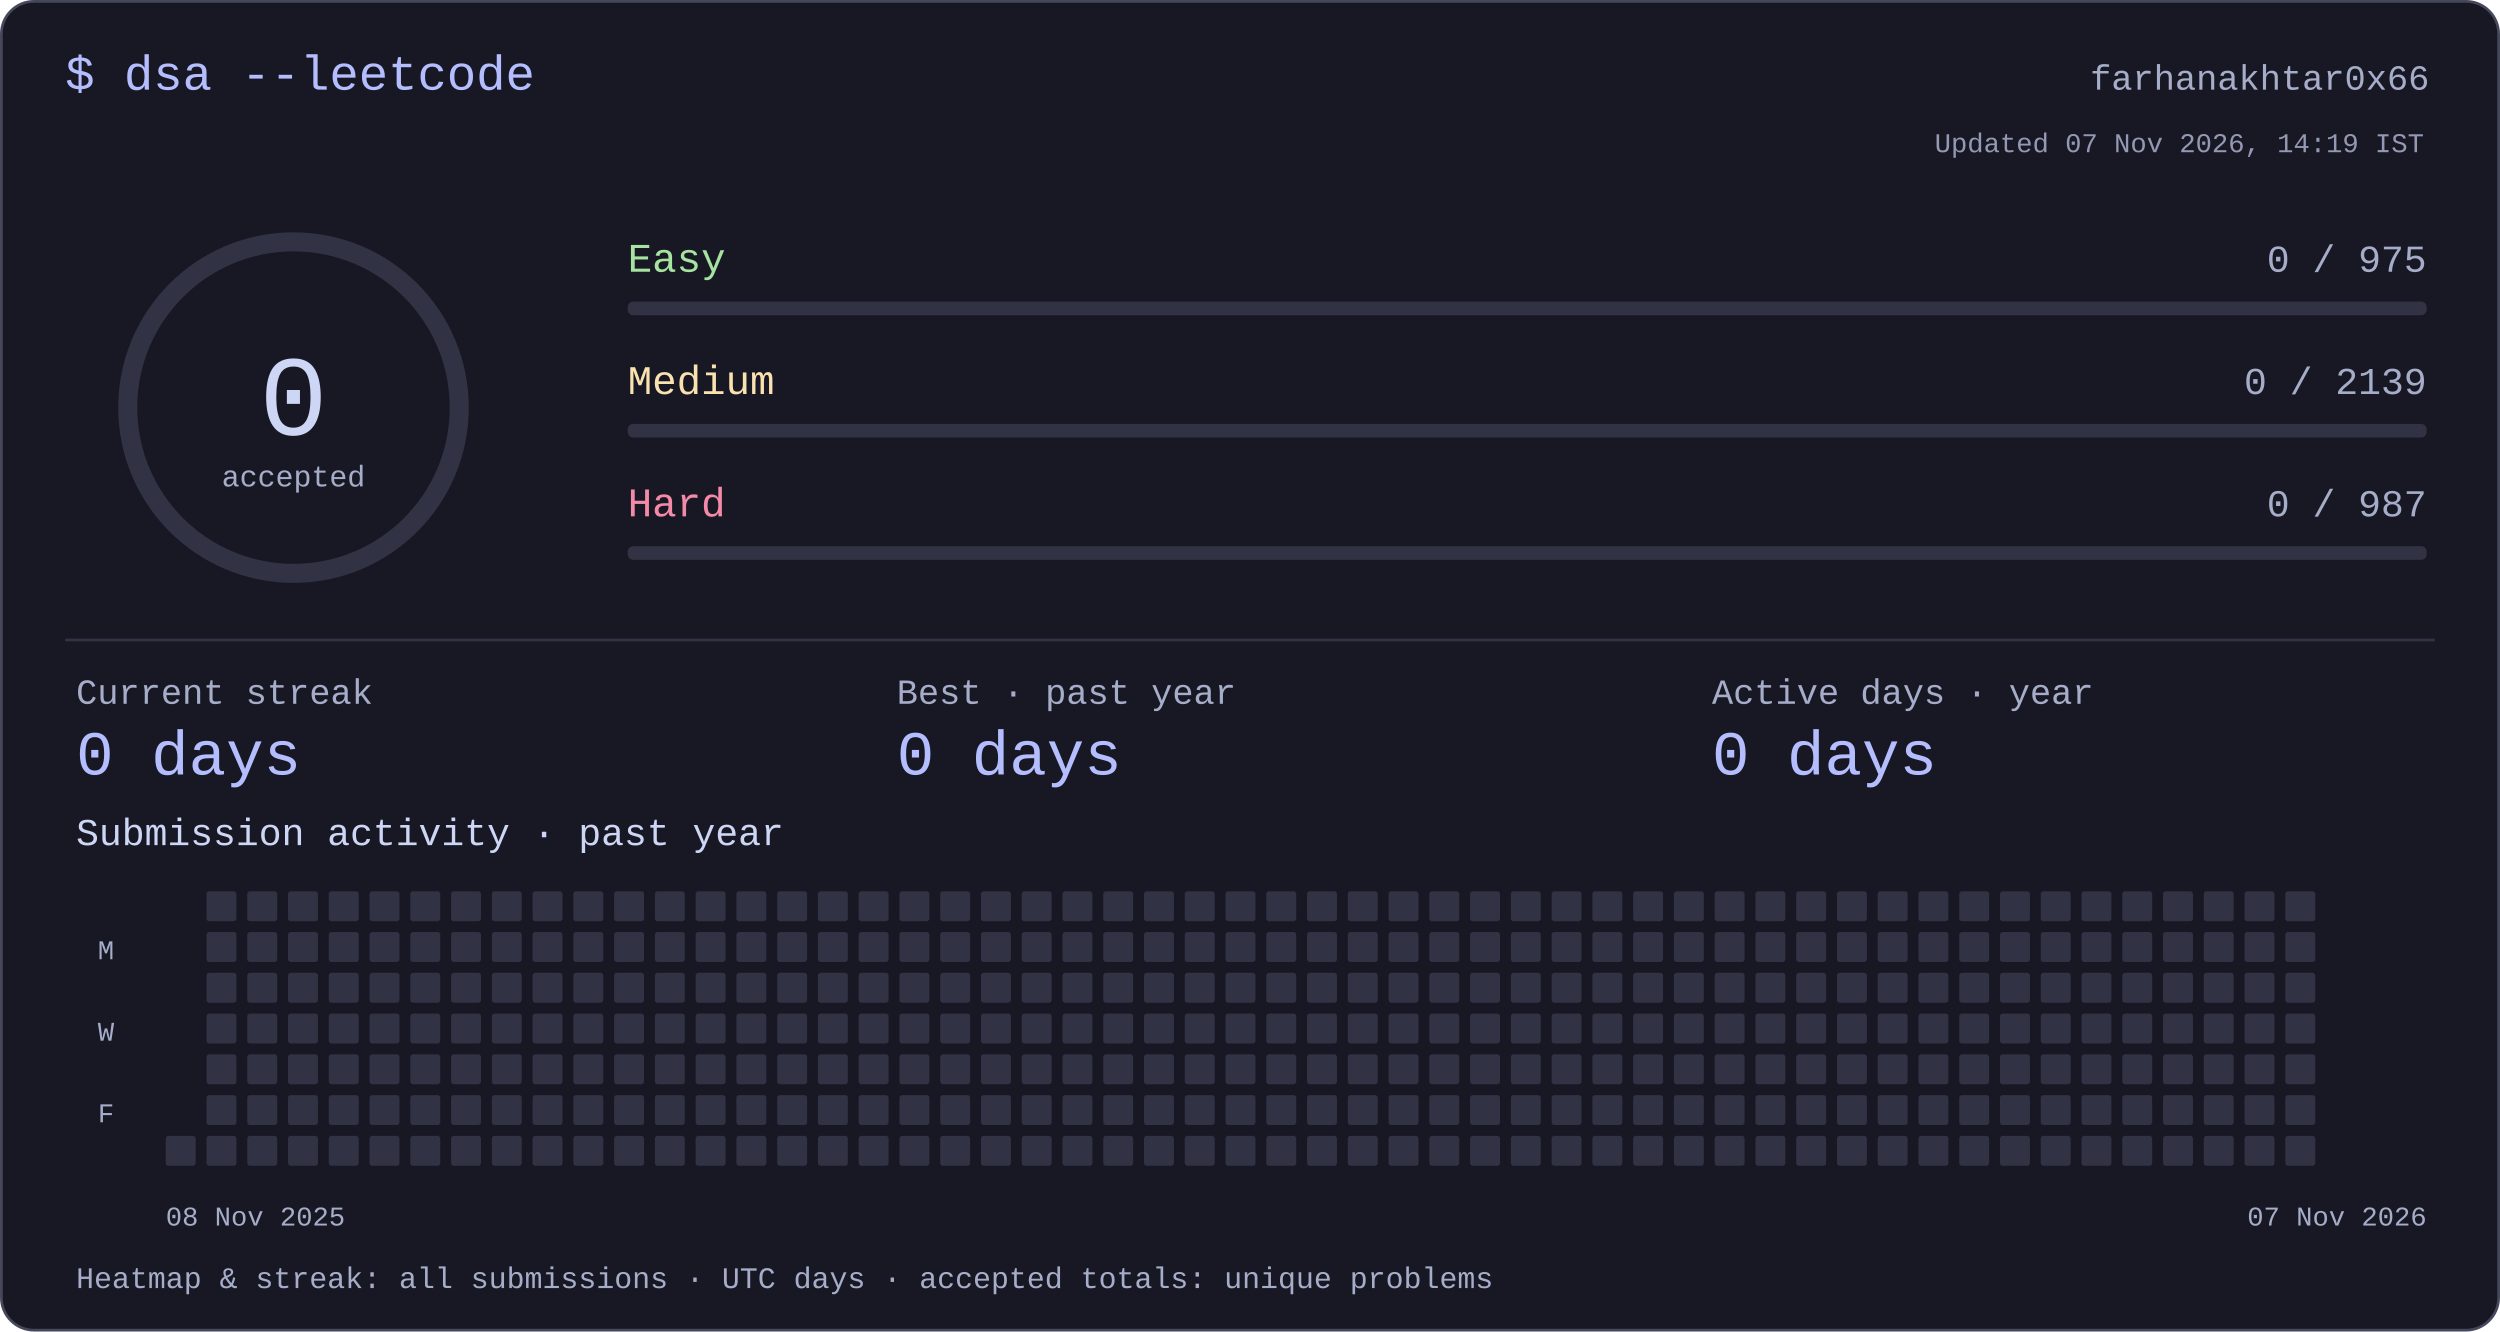
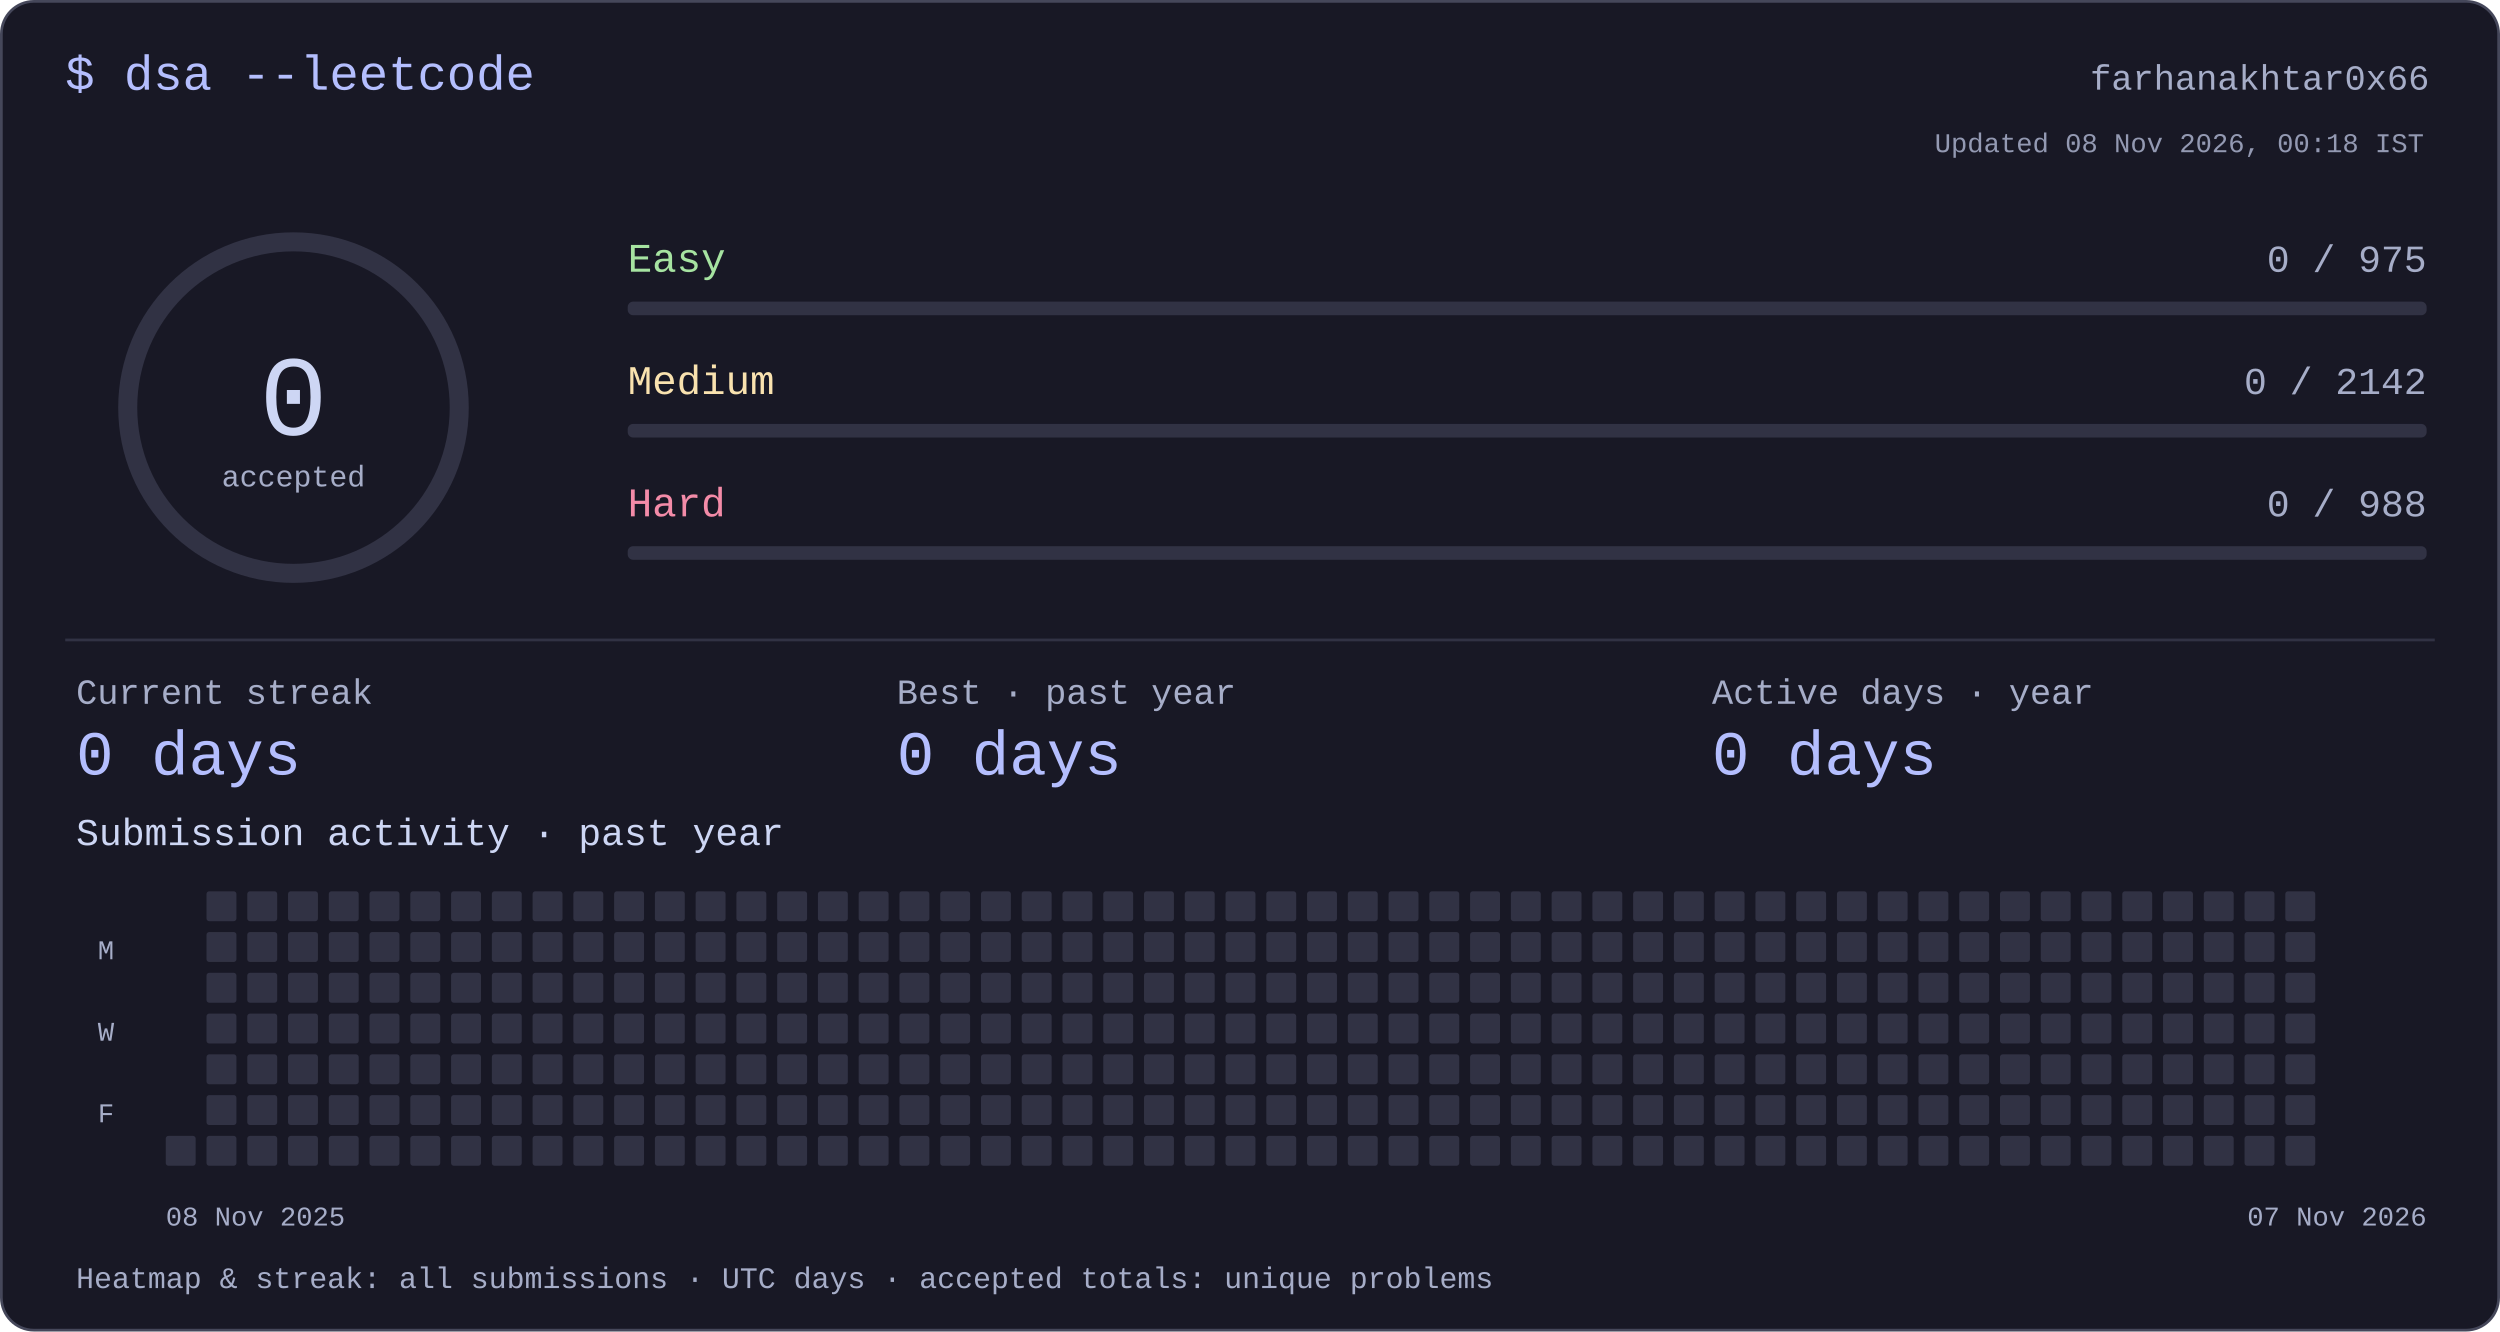
<svg xmlns="http://www.w3.org/2000/svg" width="920" height="490" viewBox="0 0 920 490" role="img" aria-labelledby="title desc">
  <style>text{font-family:ui-monospace,"SFMono-Regular",Consolas,"Liberation Mono",monospace;fill:#cdd6f4}</style>
  <rect x=".5" y=".5" width="919" height="489" rx="12" fill="#181825" stroke="#45475a" />
  <text x="24" y="33" font-size="18" text-anchor="start" style="fill:#b4befe">$ dsa --leetcode</text>
  <text x="894" y="33" font-size="13" text-anchor="end" style="fill:#a6adc8">farhanakhtar0x66</text>
  <circle cx="108" cy="150" r="61" fill="none" stroke="#313244" stroke-width="7" />
  <text x="108" y="160" font-size="42" text-anchor="middle" style="fill:#cdd6f4">0</text>
  <text x="108" y="179" font-size="11" text-anchor="middle" style="fill:#a6adc8">accepted</text>
  <text x="231" y="100" font-size="15" text-anchor="start" style="fill:#a6e3a1">Easy</text>
  <text x="893" y="100" font-size="14" text-anchor="end" style="fill:#a6adc8">0 / 975</text>
  <rect x="231" y="111" width="662" height="5" rx="2" fill="#313244" />
  <text x="231" y="145" font-size="15" text-anchor="start" style="fill:#f9e2af">Medium</text>
-   <text x="893" y="145" font-size="14" text-anchor="end" style="fill:#a6adc8">0 / 2139</text>
+   <text x="893" y="145" font-size="14" text-anchor="end" style="fill:#a6adc8">0 / 2142</text>
  <rect x="231" y="156" width="662" height="5" rx="2" fill="#313244" />
  <text x="231" y="190" font-size="15" text-anchor="start" style="fill:#f38ba8">Hard</text>
-   <text x="893" y="190" font-size="14" text-anchor="end" style="fill:#a6adc8">0 / 987</text>
+   <text x="893" y="190" font-size="14" text-anchor="end" style="fill:#a6adc8">0 / 988</text>
  <rect x="231" y="201" width="662" height="5" rx="2" fill="#313244" />
  <rect x="24" y="235" width="872" height="1" rx="0" fill="#313244" />
  <text x="28" y="259" font-size="13" text-anchor="start" style="fill:#a6adc8">Current streak</text>
  <text x="28" y="285" font-size="23" text-anchor="start" style="fill:#b4befe">0 days</text>
  <text x="330" y="259" font-size="13" text-anchor="start" style="fill:#a6adc8">Best · past year</text>
  <text x="330" y="285" font-size="23" text-anchor="start" style="fill:#b4befe">0 days</text>
  <text x="630" y="259" font-size="13" text-anchor="start" style="fill:#a6adc8">Active days · year</text>
  <text x="630" y="285" font-size="23" text-anchor="start" style="fill:#b4befe">0 days</text>
  <text x="28" y="311" font-size="14" text-anchor="start" style="fill:#cdd6f4">Submission activity · past year</text>
  <rect x="61" y="418" width="11" height="11" rx="1" fill="#313244" />
  <rect x="76" y="328" width="11" height="11" rx="1" fill="#313244" />
  <rect x="76" y="343" width="11" height="11" rx="1" fill="#313244" />
  <rect x="76" y="358" width="11" height="11" rx="1" fill="#313244" />
  <rect x="76" y="373" width="11" height="11" rx="1" fill="#313244" />
  <rect x="76" y="388" width="11" height="11" rx="1" fill="#313244" />
  <rect x="76" y="403" width="11" height="11" rx="1" fill="#313244" />
  <rect x="76" y="418" width="11" height="11" rx="1" fill="#313244" />
  <rect x="91" y="328" width="11" height="11" rx="1" fill="#313244" />
  <rect x="91" y="343" width="11" height="11" rx="1" fill="#313244" />
  <rect x="91" y="358" width="11" height="11" rx="1" fill="#313244" />
  <rect x="91" y="373" width="11" height="11" rx="1" fill="#313244" />
  <rect x="91" y="388" width="11" height="11" rx="1" fill="#313244" />
  <rect x="91" y="403" width="11" height="11" rx="1" fill="#313244" />
  <rect x="91" y="418" width="11" height="11" rx="1" fill="#313244" />
  <rect x="106" y="328" width="11" height="11" rx="1" fill="#313244" />
  <rect x="106" y="343" width="11" height="11" rx="1" fill="#313244" />
  <rect x="106" y="358" width="11" height="11" rx="1" fill="#313244" />
  <rect x="106" y="373" width="11" height="11" rx="1" fill="#313244" />
  <rect x="106" y="388" width="11" height="11" rx="1" fill="#313244" />
  <rect x="106" y="403" width="11" height="11" rx="1" fill="#313244" />
  <rect x="106" y="418" width="11" height="11" rx="1" fill="#313244" />
  <rect x="121" y="328" width="11" height="11" rx="1" fill="#313244" />
  <rect x="121" y="343" width="11" height="11" rx="1" fill="#313244" />
  <rect x="121" y="358" width="11" height="11" rx="1" fill="#313244" />
  <rect x="121" y="373" width="11" height="11" rx="1" fill="#313244" />
  <rect x="121" y="388" width="11" height="11" rx="1" fill="#313244" />
  <rect x="121" y="403" width="11" height="11" rx="1" fill="#313244" />
  <rect x="121" y="418" width="11" height="11" rx="1" fill="#313244" />
  <rect x="136" y="328" width="11" height="11" rx="1" fill="#313244" />
  <rect x="136" y="343" width="11" height="11" rx="1" fill="#313244" />
  <rect x="136" y="358" width="11" height="11" rx="1" fill="#313244" />
  <rect x="136" y="373" width="11" height="11" rx="1" fill="#313244" />
  <rect x="136" y="388" width="11" height="11" rx="1" fill="#313244" />
  <rect x="136" y="403" width="11" height="11" rx="1" fill="#313244" />
  <rect x="136" y="418" width="11" height="11" rx="1" fill="#313244" />
  <rect x="151" y="328" width="11" height="11" rx="1" fill="#313244" />
  <rect x="151" y="343" width="11" height="11" rx="1" fill="#313244" />
  <rect x="151" y="358" width="11" height="11" rx="1" fill="#313244" />
  <rect x="151" y="373" width="11" height="11" rx="1" fill="#313244" />
  <rect x="151" y="388" width="11" height="11" rx="1" fill="#313244" />
  <rect x="151" y="403" width="11" height="11" rx="1" fill="#313244" />
  <rect x="151" y="418" width="11" height="11" rx="1" fill="#313244" />
  <rect x="166" y="328" width="11" height="11" rx="1" fill="#313244" />
  <rect x="166" y="343" width="11" height="11" rx="1" fill="#313244" />
  <rect x="166" y="358" width="11" height="11" rx="1" fill="#313244" />
  <rect x="166" y="373" width="11" height="11" rx="1" fill="#313244" />
  <rect x="166" y="388" width="11" height="11" rx="1" fill="#313244" />
  <rect x="166" y="403" width="11" height="11" rx="1" fill="#313244" />
  <rect x="166" y="418" width="11" height="11" rx="1" fill="#313244" />
  <rect x="181" y="328" width="11" height="11" rx="1" fill="#313244" />
  <rect x="181" y="343" width="11" height="11" rx="1" fill="#313244" />
  <rect x="181" y="358" width="11" height="11" rx="1" fill="#313244" />
  <rect x="181" y="373" width="11" height="11" rx="1" fill="#313244" />
  <rect x="181" y="388" width="11" height="11" rx="1" fill="#313244" />
  <rect x="181" y="403" width="11" height="11" rx="1" fill="#313244" />
  <rect x="181" y="418" width="11" height="11" rx="1" fill="#313244" />
  <rect x="196" y="328" width="11" height="11" rx="1" fill="#313244" />
  <rect x="196" y="343" width="11" height="11" rx="1" fill="#313244" />
  <rect x="196" y="358" width="11" height="11" rx="1" fill="#313244" />
  <rect x="196" y="373" width="11" height="11" rx="1" fill="#313244" />
  <rect x="196" y="388" width="11" height="11" rx="1" fill="#313244" />
  <rect x="196" y="403" width="11" height="11" rx="1" fill="#313244" />
  <rect x="196" y="418" width="11" height="11" rx="1" fill="#313244" />
  <rect x="211" y="328" width="11" height="11" rx="1" fill="#313244" />
  <rect x="211" y="343" width="11" height="11" rx="1" fill="#313244" />
  <rect x="211" y="358" width="11" height="11" rx="1" fill="#313244" />
  <rect x="211" y="373" width="11" height="11" rx="1" fill="#313244" />
  <rect x="211" y="388" width="11" height="11" rx="1" fill="#313244" />
  <rect x="211" y="403" width="11" height="11" rx="1" fill="#313244" />
  <rect x="211" y="418" width="11" height="11" rx="1" fill="#313244" />
  <rect x="226" y="328" width="11" height="11" rx="1" fill="#313244" />
  <rect x="226" y="343" width="11" height="11" rx="1" fill="#313244" />
  <rect x="226" y="358" width="11" height="11" rx="1" fill="#313244" />
  <rect x="226" y="373" width="11" height="11" rx="1" fill="#313244" />
  <rect x="226" y="388" width="11" height="11" rx="1" fill="#313244" />
  <rect x="226" y="403" width="11" height="11" rx="1" fill="#313244" />
  <rect x="226" y="418" width="11" height="11" rx="1" fill="#313244" />
  <rect x="241" y="328" width="11" height="11" rx="1" fill="#313244" />
  <rect x="241" y="343" width="11" height="11" rx="1" fill="#313244" />
  <rect x="241" y="358" width="11" height="11" rx="1" fill="#313244" />
  <rect x="241" y="373" width="11" height="11" rx="1" fill="#313244" />
  <rect x="241" y="388" width="11" height="11" rx="1" fill="#313244" />
  <rect x="241" y="403" width="11" height="11" rx="1" fill="#313244" />
  <rect x="241" y="418" width="11" height="11" rx="1" fill="#313244" />
  <rect x="256" y="328" width="11" height="11" rx="1" fill="#313244" />
  <rect x="256" y="343" width="11" height="11" rx="1" fill="#313244" />
  <rect x="256" y="358" width="11" height="11" rx="1" fill="#313244" />
  <rect x="256" y="373" width="11" height="11" rx="1" fill="#313244" />
  <rect x="256" y="388" width="11" height="11" rx="1" fill="#313244" />
  <rect x="256" y="403" width="11" height="11" rx="1" fill="#313244" />
  <rect x="256" y="418" width="11" height="11" rx="1" fill="#313244" />
  <rect x="271" y="328" width="11" height="11" rx="1" fill="#313244" />
  <rect x="271" y="343" width="11" height="11" rx="1" fill="#313244" />
  <rect x="271" y="358" width="11" height="11" rx="1" fill="#313244" />
  <rect x="271" y="373" width="11" height="11" rx="1" fill="#313244" />
  <rect x="271" y="388" width="11" height="11" rx="1" fill="#313244" />
  <rect x="271" y="403" width="11" height="11" rx="1" fill="#313244" />
  <rect x="271" y="418" width="11" height="11" rx="1" fill="#313244" />
  <rect x="286" y="328" width="11" height="11" rx="1" fill="#313244" />
  <rect x="286" y="343" width="11" height="11" rx="1" fill="#313244" />
  <rect x="286" y="358" width="11" height="11" rx="1" fill="#313244" />
  <rect x="286" y="373" width="11" height="11" rx="1" fill="#313244" />
  <rect x="286" y="388" width="11" height="11" rx="1" fill="#313244" />
  <rect x="286" y="403" width="11" height="11" rx="1" fill="#313244" />
  <rect x="286" y="418" width="11" height="11" rx="1" fill="#313244" />
  <rect x="301" y="328" width="11" height="11" rx="1" fill="#313244" />
  <rect x="301" y="343" width="11" height="11" rx="1" fill="#313244" />
  <rect x="301" y="358" width="11" height="11" rx="1" fill="#313244" />
  <rect x="301" y="373" width="11" height="11" rx="1" fill="#313244" />
  <rect x="301" y="388" width="11" height="11" rx="1" fill="#313244" />
  <rect x="301" y="403" width="11" height="11" rx="1" fill="#313244" />
  <rect x="301" y="418" width="11" height="11" rx="1" fill="#313244" />
  <rect x="316" y="328" width="11" height="11" rx="1" fill="#313244" />
  <rect x="316" y="343" width="11" height="11" rx="1" fill="#313244" />
  <rect x="316" y="358" width="11" height="11" rx="1" fill="#313244" />
  <rect x="316" y="373" width="11" height="11" rx="1" fill="#313244" />
  <rect x="316" y="388" width="11" height="11" rx="1" fill="#313244" />
  <rect x="316" y="403" width="11" height="11" rx="1" fill="#313244" />
  <rect x="316" y="418" width="11" height="11" rx="1" fill="#313244" />
  <rect x="331" y="328" width="11" height="11" rx="1" fill="#313244" />
  <rect x="331" y="343" width="11" height="11" rx="1" fill="#313244" />
  <rect x="331" y="358" width="11" height="11" rx="1" fill="#313244" />
  <rect x="331" y="373" width="11" height="11" rx="1" fill="#313244" />
  <rect x="331" y="388" width="11" height="11" rx="1" fill="#313244" />
  <rect x="331" y="403" width="11" height="11" rx="1" fill="#313244" />
  <rect x="331" y="418" width="11" height="11" rx="1" fill="#313244" />
  <rect x="346" y="328" width="11" height="11" rx="1" fill="#313244" />
  <rect x="346" y="343" width="11" height="11" rx="1" fill="#313244" />
  <rect x="346" y="358" width="11" height="11" rx="1" fill="#313244" />
  <rect x="346" y="373" width="11" height="11" rx="1" fill="#313244" />
  <rect x="346" y="388" width="11" height="11" rx="1" fill="#313244" />
  <rect x="346" y="403" width="11" height="11" rx="1" fill="#313244" />
  <rect x="346" y="418" width="11" height="11" rx="1" fill="#313244" />
  <rect x="361" y="328" width="11" height="11" rx="1" fill="#313244" />
  <rect x="361" y="343" width="11" height="11" rx="1" fill="#313244" />
  <rect x="361" y="358" width="11" height="11" rx="1" fill="#313244" />
  <rect x="361" y="373" width="11" height="11" rx="1" fill="#313244" />
  <rect x="361" y="388" width="11" height="11" rx="1" fill="#313244" />
  <rect x="361" y="403" width="11" height="11" rx="1" fill="#313244" />
  <rect x="361" y="418" width="11" height="11" rx="1" fill="#313244" />
  <rect x="376" y="328" width="11" height="11" rx="1" fill="#313244" />
  <rect x="376" y="343" width="11" height="11" rx="1" fill="#313244" />
  <rect x="376" y="358" width="11" height="11" rx="1" fill="#313244" />
  <rect x="376" y="373" width="11" height="11" rx="1" fill="#313244" />
  <rect x="376" y="388" width="11" height="11" rx="1" fill="#313244" />
  <rect x="376" y="403" width="11" height="11" rx="1" fill="#313244" />
  <rect x="376" y="418" width="11" height="11" rx="1" fill="#313244" />
  <rect x="391" y="328" width="11" height="11" rx="1" fill="#313244" />
  <rect x="391" y="343" width="11" height="11" rx="1" fill="#313244" />
  <rect x="391" y="358" width="11" height="11" rx="1" fill="#313244" />
  <rect x="391" y="373" width="11" height="11" rx="1" fill="#313244" />
  <rect x="391" y="388" width="11" height="11" rx="1" fill="#313244" />
  <rect x="391" y="403" width="11" height="11" rx="1" fill="#313244" />
  <rect x="391" y="418" width="11" height="11" rx="1" fill="#313244" />
  <rect x="406" y="328" width="11" height="11" rx="1" fill="#313244" />
  <rect x="406" y="343" width="11" height="11" rx="1" fill="#313244" />
  <rect x="406" y="358" width="11" height="11" rx="1" fill="#313244" />
  <rect x="406" y="373" width="11" height="11" rx="1" fill="#313244" />
  <rect x="406" y="388" width="11" height="11" rx="1" fill="#313244" />
  <rect x="406" y="403" width="11" height="11" rx="1" fill="#313244" />
  <rect x="406" y="418" width="11" height="11" rx="1" fill="#313244" />
  <rect x="421" y="328" width="11" height="11" rx="1" fill="#313244" />
  <rect x="421" y="343" width="11" height="11" rx="1" fill="#313244" />
  <rect x="421" y="358" width="11" height="11" rx="1" fill="#313244" />
  <rect x="421" y="373" width="11" height="11" rx="1" fill="#313244" />
  <rect x="421" y="388" width="11" height="11" rx="1" fill="#313244" />
  <rect x="421" y="403" width="11" height="11" rx="1" fill="#313244" />
  <rect x="421" y="418" width="11" height="11" rx="1" fill="#313244" />
  <rect x="436" y="328" width="11" height="11" rx="1" fill="#313244" />
  <rect x="436" y="343" width="11" height="11" rx="1" fill="#313244" />
  <rect x="436" y="358" width="11" height="11" rx="1" fill="#313244" />
  <rect x="436" y="373" width="11" height="11" rx="1" fill="#313244" />
  <rect x="436" y="388" width="11" height="11" rx="1" fill="#313244" />
  <rect x="436" y="403" width="11" height="11" rx="1" fill="#313244" />
  <rect x="436" y="418" width="11" height="11" rx="1" fill="#313244" />
  <rect x="451" y="328" width="11" height="11" rx="1" fill="#313244" />
  <rect x="451" y="343" width="11" height="11" rx="1" fill="#313244" />
  <rect x="451" y="358" width="11" height="11" rx="1" fill="#313244" />
  <rect x="451" y="373" width="11" height="11" rx="1" fill="#313244" />
  <rect x="451" y="388" width="11" height="11" rx="1" fill="#313244" />
  <rect x="451" y="403" width="11" height="11" rx="1" fill="#313244" />
  <rect x="451" y="418" width="11" height="11" rx="1" fill="#313244" />
  <rect x="466" y="328" width="11" height="11" rx="1" fill="#313244" />
  <rect x="466" y="343" width="11" height="11" rx="1" fill="#313244" />
  <rect x="466" y="358" width="11" height="11" rx="1" fill="#313244" />
  <rect x="466" y="373" width="11" height="11" rx="1" fill="#313244" />
  <rect x="466" y="388" width="11" height="11" rx="1" fill="#313244" />
  <rect x="466" y="403" width="11" height="11" rx="1" fill="#313244" />
  <rect x="466" y="418" width="11" height="11" rx="1" fill="#313244" />
  <rect x="481" y="328" width="11" height="11" rx="1" fill="#313244" />
  <rect x="481" y="343" width="11" height="11" rx="1" fill="#313244" />
  <rect x="481" y="358" width="11" height="11" rx="1" fill="#313244" />
  <rect x="481" y="373" width="11" height="11" rx="1" fill="#313244" />
  <rect x="481" y="388" width="11" height="11" rx="1" fill="#313244" />
  <rect x="481" y="403" width="11" height="11" rx="1" fill="#313244" />
  <rect x="481" y="418" width="11" height="11" rx="1" fill="#313244" />
  <rect x="496" y="328" width="11" height="11" rx="1" fill="#313244" />
  <rect x="496" y="343" width="11" height="11" rx="1" fill="#313244" />
  <rect x="496" y="358" width="11" height="11" rx="1" fill="#313244" />
  <rect x="496" y="373" width="11" height="11" rx="1" fill="#313244" />
  <rect x="496" y="388" width="11" height="11" rx="1" fill="#313244" />
  <rect x="496" y="403" width="11" height="11" rx="1" fill="#313244" />
  <rect x="496" y="418" width="11" height="11" rx="1" fill="#313244" />
  <rect x="511" y="328" width="11" height="11" rx="1" fill="#313244" />
  <rect x="511" y="343" width="11" height="11" rx="1" fill="#313244" />
  <rect x="511" y="358" width="11" height="11" rx="1" fill="#313244" />
  <rect x="511" y="373" width="11" height="11" rx="1" fill="#313244" />
  <rect x="511" y="388" width="11" height="11" rx="1" fill="#313244" />
  <rect x="511" y="403" width="11" height="11" rx="1" fill="#313244" />
  <rect x="511" y="418" width="11" height="11" rx="1" fill="#313244" />
  <rect x="526" y="328" width="11" height="11" rx="1" fill="#313244" />
  <rect x="526" y="343" width="11" height="11" rx="1" fill="#313244" />
  <rect x="526" y="358" width="11" height="11" rx="1" fill="#313244" />
  <rect x="526" y="373" width="11" height="11" rx="1" fill="#313244" />
  <rect x="526" y="388" width="11" height="11" rx="1" fill="#313244" />
  <rect x="526" y="403" width="11" height="11" rx="1" fill="#313244" />
  <rect x="526" y="418" width="11" height="11" rx="1" fill="#313244" />
  <rect x="541" y="328" width="11" height="11" rx="1" fill="#313244" />
  <rect x="541" y="343" width="11" height="11" rx="1" fill="#313244" />
  <rect x="541" y="358" width="11" height="11" rx="1" fill="#313244" />
  <rect x="541" y="373" width="11" height="11" rx="1" fill="#313244" />
  <rect x="541" y="388" width="11" height="11" rx="1" fill="#313244" />
  <rect x="541" y="403" width="11" height="11" rx="1" fill="#313244" />
  <rect x="541" y="418" width="11" height="11" rx="1" fill="#313244" />
  <rect x="556" y="328" width="11" height="11" rx="1" fill="#313244" />
  <rect x="556" y="343" width="11" height="11" rx="1" fill="#313244" />
  <rect x="556" y="358" width="11" height="11" rx="1" fill="#313244" />
  <rect x="556" y="373" width="11" height="11" rx="1" fill="#313244" />
  <rect x="556" y="388" width="11" height="11" rx="1" fill="#313244" />
  <rect x="556" y="403" width="11" height="11" rx="1" fill="#313244" />
  <rect x="556" y="418" width="11" height="11" rx="1" fill="#313244" />
  <rect x="571" y="328" width="11" height="11" rx="1" fill="#313244" />
  <rect x="571" y="343" width="11" height="11" rx="1" fill="#313244" />
  <rect x="571" y="358" width="11" height="11" rx="1" fill="#313244" />
  <rect x="571" y="373" width="11" height="11" rx="1" fill="#313244" />
  <rect x="571" y="388" width="11" height="11" rx="1" fill="#313244" />
  <rect x="571" y="403" width="11" height="11" rx="1" fill="#313244" />
  <rect x="571" y="418" width="11" height="11" rx="1" fill="#313244" />
  <rect x="586" y="328" width="11" height="11" rx="1" fill="#313244" />
  <rect x="586" y="343" width="11" height="11" rx="1" fill="#313244" />
  <rect x="586" y="358" width="11" height="11" rx="1" fill="#313244" />
  <rect x="586" y="373" width="11" height="11" rx="1" fill="#313244" />
  <rect x="586" y="388" width="11" height="11" rx="1" fill="#313244" />
  <rect x="586" y="403" width="11" height="11" rx="1" fill="#313244" />
  <rect x="586" y="418" width="11" height="11" rx="1" fill="#313244" />
  <rect x="601" y="328" width="11" height="11" rx="1" fill="#313244" />
  <rect x="601" y="343" width="11" height="11" rx="1" fill="#313244" />
  <rect x="601" y="358" width="11" height="11" rx="1" fill="#313244" />
  <rect x="601" y="373" width="11" height="11" rx="1" fill="#313244" />
  <rect x="601" y="388" width="11" height="11" rx="1" fill="#313244" />
  <rect x="601" y="403" width="11" height="11" rx="1" fill="#313244" />
  <rect x="601" y="418" width="11" height="11" rx="1" fill="#313244" />
  <rect x="616" y="328" width="11" height="11" rx="1" fill="#313244" />
  <rect x="616" y="343" width="11" height="11" rx="1" fill="#313244" />
  <rect x="616" y="358" width="11" height="11" rx="1" fill="#313244" />
  <rect x="616" y="373" width="11" height="11" rx="1" fill="#313244" />
  <rect x="616" y="388" width="11" height="11" rx="1" fill="#313244" />
  <rect x="616" y="403" width="11" height="11" rx="1" fill="#313244" />
  <rect x="616" y="418" width="11" height="11" rx="1" fill="#313244" />
  <rect x="631" y="328" width="11" height="11" rx="1" fill="#313244" />
  <rect x="631" y="343" width="11" height="11" rx="1" fill="#313244" />
  <rect x="631" y="358" width="11" height="11" rx="1" fill="#313244" />
  <rect x="631" y="373" width="11" height="11" rx="1" fill="#313244" />
  <rect x="631" y="388" width="11" height="11" rx="1" fill="#313244" />
  <rect x="631" y="403" width="11" height="11" rx="1" fill="#313244" />
  <rect x="631" y="418" width="11" height="11" rx="1" fill="#313244" />
  <rect x="646" y="328" width="11" height="11" rx="1" fill="#313244" />
  <rect x="646" y="343" width="11" height="11" rx="1" fill="#313244" />
  <rect x="646" y="358" width="11" height="11" rx="1" fill="#313244" />
  <rect x="646" y="373" width="11" height="11" rx="1" fill="#313244" />
  <rect x="646" y="388" width="11" height="11" rx="1" fill="#313244" />
  <rect x="646" y="403" width="11" height="11" rx="1" fill="#313244" />
  <rect x="646" y="418" width="11" height="11" rx="1" fill="#313244" />
  <rect x="661" y="328" width="11" height="11" rx="1" fill="#313244" />
  <rect x="661" y="343" width="11" height="11" rx="1" fill="#313244" />
  <rect x="661" y="358" width="11" height="11" rx="1" fill="#313244" />
  <rect x="661" y="373" width="11" height="11" rx="1" fill="#313244" />
  <rect x="661" y="388" width="11" height="11" rx="1" fill="#313244" />
  <rect x="661" y="403" width="11" height="11" rx="1" fill="#313244" />
  <rect x="661" y="418" width="11" height="11" rx="1" fill="#313244" />
  <rect x="676" y="328" width="11" height="11" rx="1" fill="#313244" />
  <rect x="676" y="343" width="11" height="11" rx="1" fill="#313244" />
  <rect x="676" y="358" width="11" height="11" rx="1" fill="#313244" />
  <rect x="676" y="373" width="11" height="11" rx="1" fill="#313244" />
  <rect x="676" y="388" width="11" height="11" rx="1" fill="#313244" />
  <rect x="676" y="403" width="11" height="11" rx="1" fill="#313244" />
  <rect x="676" y="418" width="11" height="11" rx="1" fill="#313244" />
  <rect x="691" y="328" width="11" height="11" rx="1" fill="#313244" />
  <rect x="691" y="343" width="11" height="11" rx="1" fill="#313244" />
  <rect x="691" y="358" width="11" height="11" rx="1" fill="#313244" />
  <rect x="691" y="373" width="11" height="11" rx="1" fill="#313244" />
  <rect x="691" y="388" width="11" height="11" rx="1" fill="#313244" />
  <rect x="691" y="403" width="11" height="11" rx="1" fill="#313244" />
  <rect x="691" y="418" width="11" height="11" rx="1" fill="#313244" />
  <rect x="706" y="328" width="11" height="11" rx="1" fill="#313244" />
  <rect x="706" y="343" width="11" height="11" rx="1" fill="#313244" />
  <rect x="706" y="358" width="11" height="11" rx="1" fill="#313244" />
  <rect x="706" y="373" width="11" height="11" rx="1" fill="#313244" />
  <rect x="706" y="388" width="11" height="11" rx="1" fill="#313244" />
  <rect x="706" y="403" width="11" height="11" rx="1" fill="#313244" />
  <rect x="706" y="418" width="11" height="11" rx="1" fill="#313244" />
  <rect x="721" y="328" width="11" height="11" rx="1" fill="#313244" />
  <rect x="721" y="343" width="11" height="11" rx="1" fill="#313244" />
  <rect x="721" y="358" width="11" height="11" rx="1" fill="#313244" />
  <rect x="721" y="373" width="11" height="11" rx="1" fill="#313244" />
  <rect x="721" y="388" width="11" height="11" rx="1" fill="#313244" />
  <rect x="721" y="403" width="11" height="11" rx="1" fill="#313244" />
  <rect x="721" y="418" width="11" height="11" rx="1" fill="#313244" />
  <rect x="736" y="328" width="11" height="11" rx="1" fill="#313244" />
  <rect x="736" y="343" width="11" height="11" rx="1" fill="#313244" />
  <rect x="736" y="358" width="11" height="11" rx="1" fill="#313244" />
  <rect x="736" y="373" width="11" height="11" rx="1" fill="#313244" />
  <rect x="736" y="388" width="11" height="11" rx="1" fill="#313244" />
  <rect x="736" y="403" width="11" height="11" rx="1" fill="#313244" />
  <rect x="736" y="418" width="11" height="11" rx="1" fill="#313244" />
  <rect x="751" y="328" width="11" height="11" rx="1" fill="#313244" />
  <rect x="751" y="343" width="11" height="11" rx="1" fill="#313244" />
  <rect x="751" y="358" width="11" height="11" rx="1" fill="#313244" />
  <rect x="751" y="373" width="11" height="11" rx="1" fill="#313244" />
  <rect x="751" y="388" width="11" height="11" rx="1" fill="#313244" />
  <rect x="751" y="403" width="11" height="11" rx="1" fill="#313244" />
  <rect x="751" y="418" width="11" height="11" rx="1" fill="#313244" />
  <rect x="766" y="328" width="11" height="11" rx="1" fill="#313244" />
  <rect x="766" y="343" width="11" height="11" rx="1" fill="#313244" />
  <rect x="766" y="358" width="11" height="11" rx="1" fill="#313244" />
  <rect x="766" y="373" width="11" height="11" rx="1" fill="#313244" />
  <rect x="766" y="388" width="11" height="11" rx="1" fill="#313244" />
  <rect x="766" y="403" width="11" height="11" rx="1" fill="#313244" />
  <rect x="766" y="418" width="11" height="11" rx="1" fill="#313244" />
  <rect x="781" y="328" width="11" height="11" rx="1" fill="#313244" />
  <rect x="781" y="343" width="11" height="11" rx="1" fill="#313244" />
  <rect x="781" y="358" width="11" height="11" rx="1" fill="#313244" />
  <rect x="781" y="373" width="11" height="11" rx="1" fill="#313244" />
  <rect x="781" y="388" width="11" height="11" rx="1" fill="#313244" />
  <rect x="781" y="403" width="11" height="11" rx="1" fill="#313244" />
  <rect x="781" y="418" width="11" height="11" rx="1" fill="#313244" />
  <rect x="796" y="328" width="11" height="11" rx="1" fill="#313244" />
  <rect x="796" y="343" width="11" height="11" rx="1" fill="#313244" />
  <rect x="796" y="358" width="11" height="11" rx="1" fill="#313244" />
  <rect x="796" y="373" width="11" height="11" rx="1" fill="#313244" />
  <rect x="796" y="388" width="11" height="11" rx="1" fill="#313244" />
  <rect x="796" y="403" width="11" height="11" rx="1" fill="#313244" />
  <rect x="796" y="418" width="11" height="11" rx="1" fill="#313244" />
  <rect x="811" y="328" width="11" height="11" rx="1" fill="#313244" />
  <rect x="811" y="343" width="11" height="11" rx="1" fill="#313244" />
  <rect x="811" y="358" width="11" height="11" rx="1" fill="#313244" />
  <rect x="811" y="373" width="11" height="11" rx="1" fill="#313244" />
  <rect x="811" y="388" width="11" height="11" rx="1" fill="#313244" />
  <rect x="811" y="403" width="11" height="11" rx="1" fill="#313244" />
  <rect x="811" y="418" width="11" height="11" rx="1" fill="#313244" />
  <rect x="826" y="328" width="11" height="11" rx="1" fill="#313244" />
  <rect x="826" y="343" width="11" height="11" rx="1" fill="#313244" />
  <rect x="826" y="358" width="11" height="11" rx="1" fill="#313244" />
  <rect x="826" y="373" width="11" height="11" rx="1" fill="#313244" />
  <rect x="826" y="388" width="11" height="11" rx="1" fill="#313244" />
  <rect x="826" y="403" width="11" height="11" rx="1" fill="#313244" />
  <rect x="826" y="418" width="11" height="11" rx="1" fill="#313244" />
  <rect x="841" y="328" width="11" height="11" rx="1" fill="#313244" />
  <rect x="841" y="343" width="11" height="11" rx="1" fill="#313244" />
  <rect x="841" y="358" width="11" height="11" rx="1" fill="#313244" />
  <rect x="841" y="373" width="11" height="11" rx="1" fill="#313244" />
  <rect x="841" y="388" width="11" height="11" rx="1" fill="#313244" />
  <rect x="841" y="403" width="11" height="11" rx="1" fill="#313244" />
  <rect x="841" y="418" width="11" height="11" rx="1" fill="#313244" />
  <text x="36" y="353" font-size="10" text-anchor="start" style="fill:#a6adc8">M</text>
  <text x="36" y="383" font-size="10" text-anchor="start" style="fill:#a6adc8">W</text>
  <text x="36" y="413" font-size="10" text-anchor="start" style="fill:#a6adc8">F</text>
  <text x="61" y="451" font-size="10" text-anchor="start" style="fill:#a6adc8">08 Nov 2025</text>
  <text x="893" y="451" font-size="10" text-anchor="end" style="fill:#a6adc8">07 Nov 2026</text>
  <text x="28" y="474" font-size="11" text-anchor="start" style="fill:#a6adc8">Heatmap &amp; streak: all submissions · UTC days · accepted totals: unique problems</text>
-   <text x="892" y="56" font-size="10" text-anchor="end" style="fill:#9399b2">Updated 07 Nov 2026, 14:19 IST</text>
+   <text x="892" y="56" font-size="10" text-anchor="end" style="fill:#9399b2">Updated 08 Nov 2026, 00:18 IST</text>
</svg>
